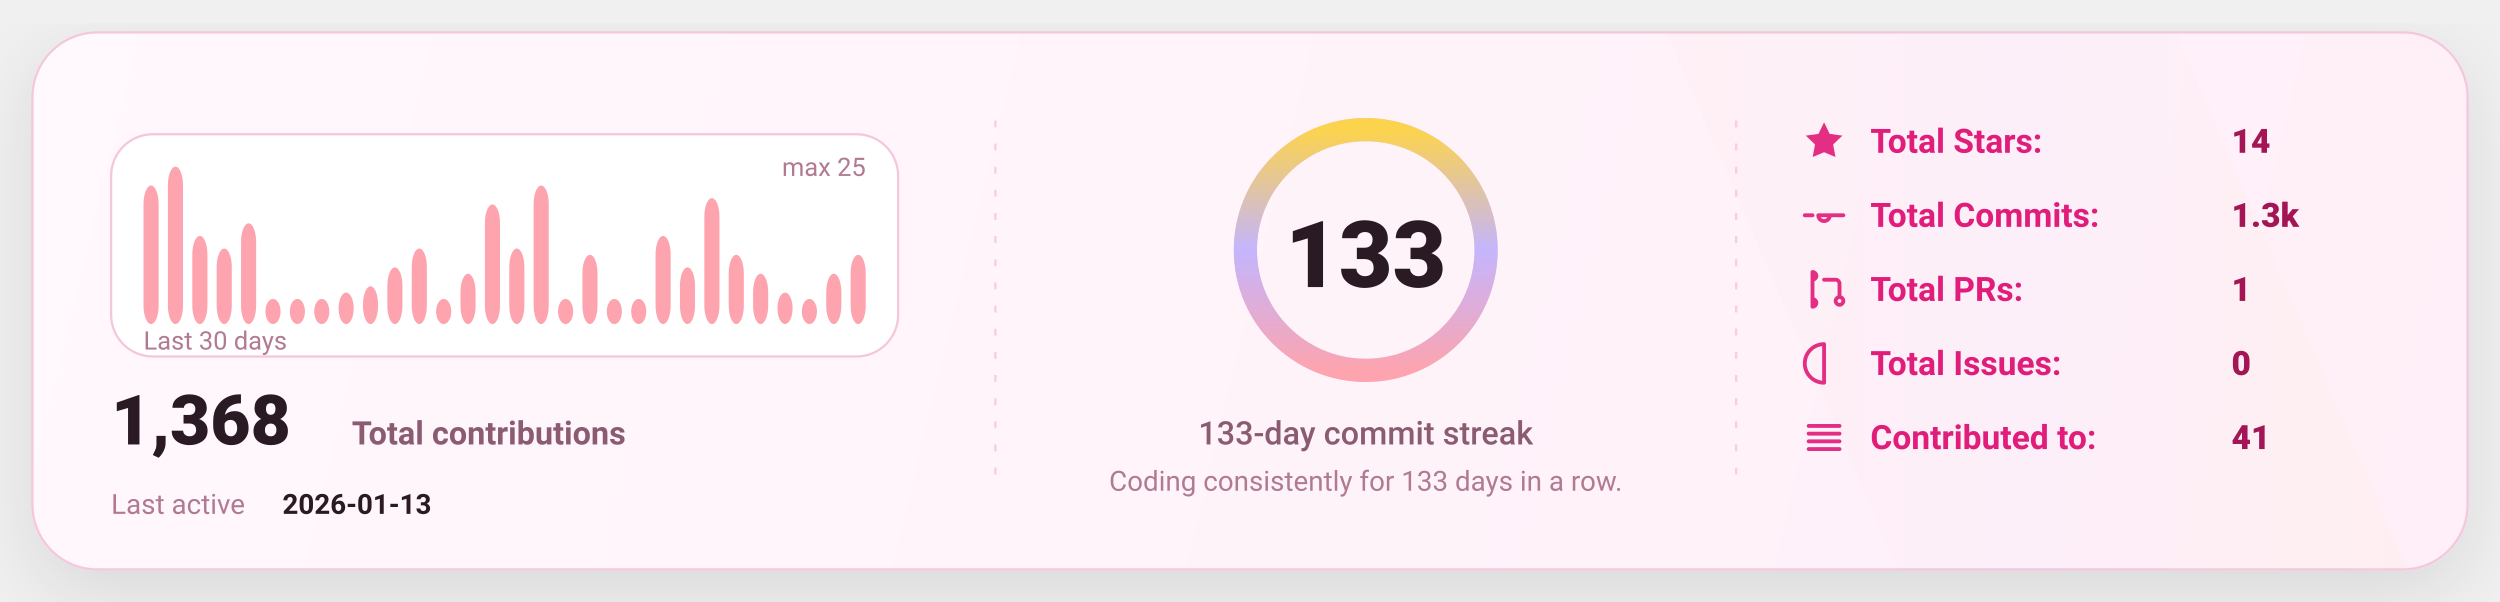
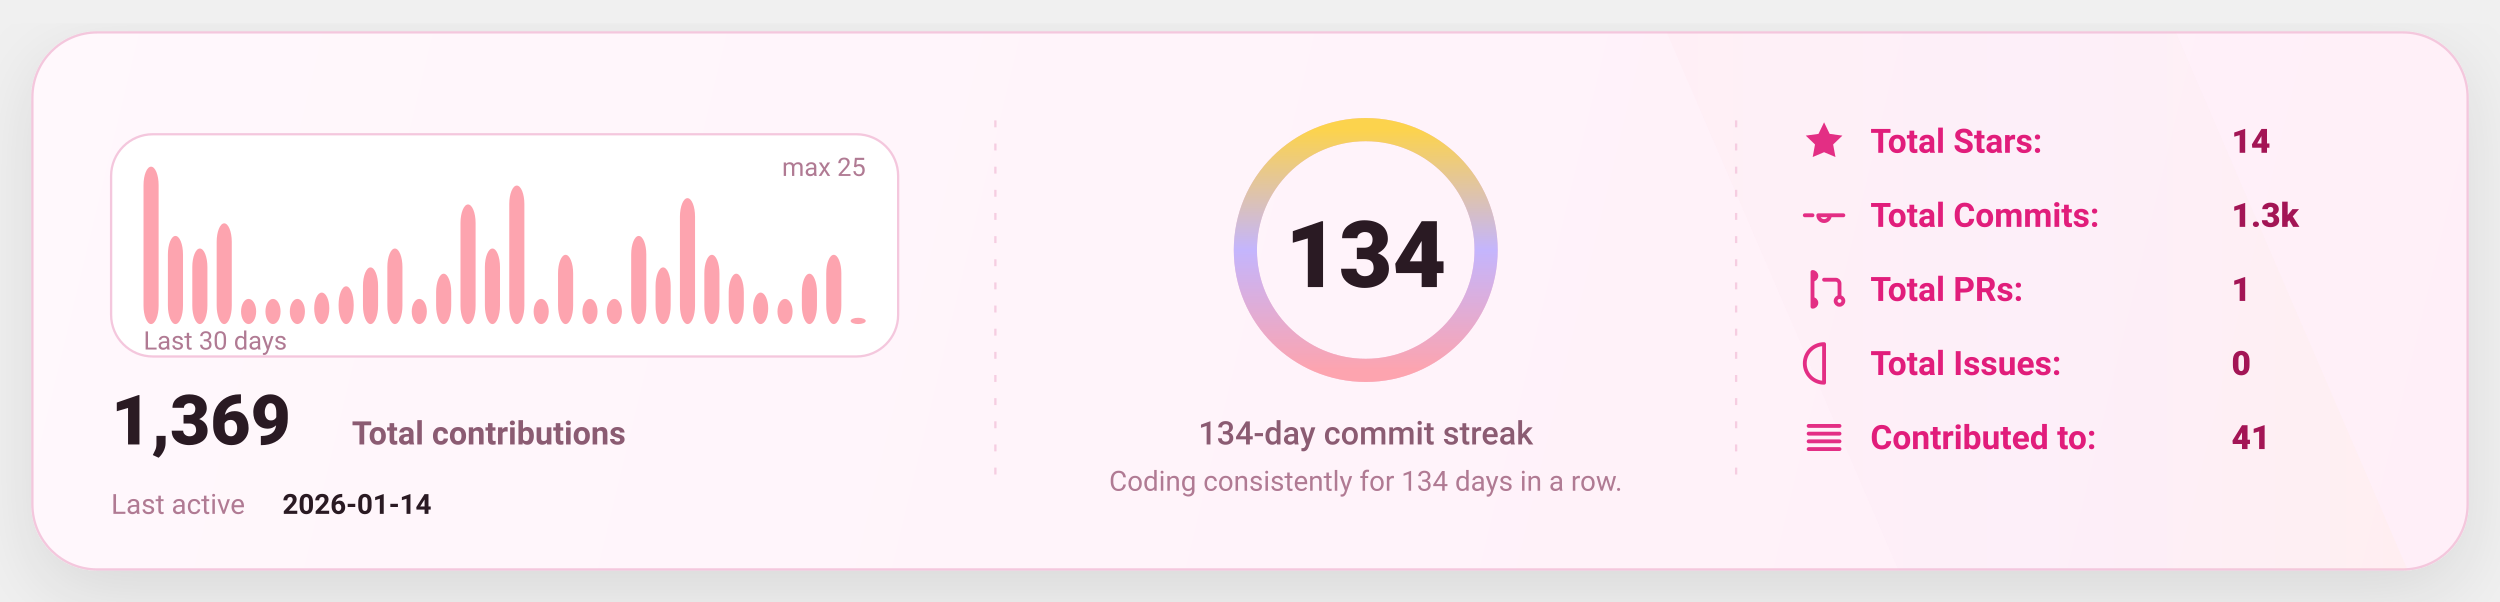
<svg xmlns="http://www.w3.org/2000/svg" width="1080" height="260" viewBox="0 0 1080 260" fill="none" role="img" aria-label="GitHub stats card">
  <defs>
    <linearGradient id="bg" x1="0" y1="0" x2="1080" y2="260" gradientUnits="userSpaceOnUse">
      <stop stop-color="#FFF8FC" />
      <stop offset="1" stop-color="#FFEFF8" />
    </linearGradient>
    <linearGradient id="accent" x1="0" y1="0" x2="1" y2="0">
      <stop offset="0" stop-color="#FDA4AF" />
      <stop offset="0.5" stop-color="#C4B5FD" />
      <stop offset="1" stop-color="#FCD34D" />
    </linearGradient>
    <linearGradient id="chartFill" x1="0" y1="0" x2="0" y2="1">
      <stop stop-color="#FDA4AF" stop-opacity="0.18" />
      <stop offset="1" stop-color="#FDA4AF" stop-opacity="0" />
    </linearGradient>
    <filter id="shadow" x="-20%" y="-20%" width="140%" height="140%">
      <feDropShadow dx="0" dy="10" stdDeviation="16" flood-color="#000000" flood-opacity="0.1" />
    </filter>
    <style>
      text { font-family: "Comic Sans MS","Trebuchet MS","Segoe UI",system-ui,-apple-system,Roboto,Helvetica,Arial,sans-serif; dominant-baseline: alphabetic; }
    </style>
  </defs>
  <rect x="14" y="14" width="1052" height="232" rx="28" fill="url(#bg)" stroke="#F4C7DD" stroke-width="1" filter="url(#shadow)" />
  <path d="M720 14     L940 14     L1040 246     L820 246 Z" fill="url(#accent)" opacity="0.04" />
  <line x1="430" y1="52" x2="430" y2="208" stroke="#F4C7DD" stroke-width="1" stroke-dasharray="3 7" opacity="0.85" />
  <line x1="430" y1="52" x2="430" y2="208" stroke="url(#accent)" stroke-width="1.4" stroke-dasharray="2 7" opacity="0.65" />
  <line x1="750" y1="52" x2="750" y2="208" stroke="#F4C7DD" stroke-width="1" stroke-dasharray="3 7" opacity="0.85" />
  <line x1="750" y1="52" x2="750" y2="208" stroke="url(#accent)" stroke-width="1.4" stroke-dasharray="2 7" opacity="0.65" />
  <g transform="translate(48,58)">
    <rect x="0" y="0" width="340" height="96" rx="18" fill="#FFFFFF" stroke="#F4C7DD" />
-     <rect x="14.00" y="22.16" width="6.53" height="59.84" rx="8.00" fill="#FDA4AF" />
-     <rect x="24.53" y="14.00" width="6.53" height="68.00" rx="8.00" fill="#FDA4AF" />
-     <rect x="35.07" y="43.92" width="6.53" height="38.08" rx="8.00" fill="#FDA4AF" />
-     <rect x="45.60" y="49.36" width="6.53" height="32.64" rx="8.00" fill="#FDA4AF" />
-     <rect x="56.13" y="38.48" width="6.53" height="43.52" rx="8.00" fill="#FDA4AF" />
+     <rect x="14.00" y="14.00" width="6.53" height="68.00" rx="8.00" fill="#FDA4AF" />
+     <rect x="24.53" y="43.92" width="6.53" height="38.08" rx="8.00" fill="#FDA4AF" />
+     <rect x="35.07" y="49.36" width="6.53" height="32.64" rx="8.00" fill="#FDA4AF" />
+     <rect x="45.60" y="38.48" width="6.53" height="43.52" rx="8.00" fill="#FDA4AF" />
+     <rect x="56.13" y="71.12" width="6.53" height="10.88" rx="8.00" fill="#FDA4AF" />
    <rect x="66.67" y="71.12" width="6.53" height="10.88" rx="8.00" fill="#FDA4AF" />
    <rect x="77.20" y="71.12" width="6.53" height="10.88" rx="8.00" fill="#FDA4AF" />
-     <rect x="87.73" y="71.12" width="6.53" height="10.88" rx="8.00" fill="#FDA4AF" />
-     <rect x="98.27" y="68.40" width="6.53" height="13.60" rx="8.00" fill="#FDA4AF" />
-     <rect x="108.80" y="65.68" width="6.53" height="16.32" rx="8.00" fill="#FDA4AF" />
-     <rect x="119.33" y="57.52" width="6.53" height="24.48" rx="8.00" fill="#FDA4AF" />
-     <rect x="129.87" y="49.36" width="6.53" height="32.64" rx="8.00" fill="#FDA4AF" />
-     <rect x="140.40" y="71.12" width="6.53" height="10.88" rx="8.00" fill="#FDA4AF" />
-     <rect x="150.93" y="60.24" width="6.53" height="21.76" rx="8.00" fill="#FDA4AF" />
-     <rect x="161.47" y="30.32" width="6.53" height="51.68" rx="8.00" fill="#FDA4AF" />
-     <rect x="172.00" y="49.36" width="6.53" height="32.64" rx="8.00" fill="#FDA4AF" />
-     <rect x="182.53" y="22.16" width="6.53" height="59.84" rx="8.00" fill="#FDA4AF" />
-     <rect x="193.07" y="71.12" width="6.53" height="10.88" rx="8.00" fill="#FDA4AF" />
-     <rect x="203.60" y="52.08" width="6.53" height="29.92" rx="8.00" fill="#FDA4AF" />
+     <rect x="87.73" y="68.40" width="6.53" height="13.60" rx="8.00" fill="#FDA4AF" />
+     <rect x="98.27" y="65.68" width="6.53" height="16.32" rx="8.00" fill="#FDA4AF" />
+     <rect x="108.80" y="57.52" width="6.53" height="24.48" rx="8.00" fill="#FDA4AF" />
+     <rect x="119.33" y="49.36" width="6.53" height="32.64" rx="8.00" fill="#FDA4AF" />
+     <rect x="129.87" y="71.12" width="6.53" height="10.88" rx="8.00" fill="#FDA4AF" />
+     <rect x="140.40" y="60.24" width="6.53" height="21.76" rx="8.00" fill="#FDA4AF" />
+     <rect x="150.93" y="30.32" width="6.53" height="51.68" rx="8.00" fill="#FDA4AF" />
+     <rect x="161.47" y="49.36" width="6.53" height="32.64" rx="8.00" fill="#FDA4AF" />
+     <rect x="172.00" y="22.16" width="6.53" height="59.84" rx="8.00" fill="#FDA4AF" />
+     <rect x="182.53" y="71.12" width="6.53" height="10.88" rx="8.00" fill="#FDA4AF" />
+     <rect x="193.07" y="52.08" width="6.53" height="29.92" rx="8.00" fill="#FDA4AF" />
+     <rect x="203.60" y="71.12" width="6.53" height="10.88" rx="8.00" fill="#FDA4AF" />
    <rect x="214.13" y="71.12" width="6.53" height="10.88" rx="8.00" fill="#FDA4AF" />
-     <rect x="224.67" y="71.12" width="6.53" height="10.88" rx="8.00" fill="#FDA4AF" />
-     <rect x="235.20" y="43.92" width="6.53" height="38.08" rx="8.00" fill="#FDA4AF" />
-     <rect x="245.73" y="57.52" width="6.53" height="24.48" rx="8.00" fill="#FDA4AF" />
-     <rect x="256.27" y="27.60" width="6.53" height="54.40" rx="8.00" fill="#FDA4AF" />
-     <rect x="266.80" y="52.08" width="6.53" height="29.92" rx="8.00" fill="#FDA4AF" />
-     <rect x="277.33" y="60.24" width="6.53" height="21.76" rx="8.00" fill="#FDA4AF" />
-     <rect x="287.87" y="68.40" width="6.53" height="13.60" rx="8.00" fill="#FDA4AF" />
-     <rect x="298.40" y="71.12" width="6.53" height="10.88" rx="8.00" fill="#FDA4AF" />
-     <rect x="308.93" y="60.24" width="6.53" height="21.76" rx="8.00" fill="#FDA4AF" />
-     <rect x="319.47" y="52.08" width="6.53" height="29.92" rx="8.00" fill="#FDA4AF" />
+     <rect x="224.67" y="43.92" width="6.53" height="38.08" rx="8.00" fill="#FDA4AF" />
+     <rect x="235.20" y="57.52" width="6.53" height="24.48" rx="8.00" fill="#FDA4AF" />
+     <rect x="245.73" y="27.60" width="6.53" height="54.40" rx="8.00" fill="#FDA4AF" />
+     <rect x="256.27" y="52.08" width="6.53" height="29.92" rx="8.00" fill="#FDA4AF" />
+     <rect x="266.80" y="60.24" width="6.53" height="21.76" rx="8.00" fill="#FDA4AF" />
+     <rect x="277.33" y="68.40" width="6.53" height="13.60" rx="8.00" fill="#FDA4AF" />
+     <rect x="287.87" y="71.12" width="6.53" height="10.88" rx="8.00" fill="#FDA4AF" />
+     <rect x="298.40" y="60.24" width="6.53" height="21.76" rx="8.00" fill="#FDA4AF" />
+     <rect x="308.93" y="52.08" width="6.53" height="29.92" rx="8.00" fill="#FDA4AF" />
+     <rect x="319.47" y="79.28" width="6.53" height="2.72" rx="8.00" fill="#FDA4AF" />
    <text x="14" y="93.00" fill="#B07A93" font-size="11">
      Last 30 days
    </text>
    <text x="326.00" y="18" text-anchor="end" fill="#B07A93" font-size="11">
      max 25
    </text>
    <g transform="translate(0,134)">
      <text x="0" y="0" fill="#2A1A23" font-size="30" font-weight="820">
-         1,368
+         1,369
      </text>
      <text x="104" y="0" fill="#8B5B72" font-size="14" font-weight="650">
        Total contributions
      </text>
      <text x="0" y="30" fill="#B07A93" font-size="12">
        Last active
      </text>
      <text x="74" y="30" fill="#2A1A23" font-size="12" font-weight="700">
-         2026-01-13
+         2026-01-14
      </text>
    </g>
  </g>
  <g>
    <circle cx="590" cy="108" r="52" stroke="#F4C7DD" stroke-width="10" />
    <circle cx="590" cy="108" r="52" stroke="url(#accent)" stroke-width="10" stroke-linecap="round" stroke-dasharray="326.73 326.73" transform="rotate(-90 590 108)" />
    <text x="590" y="124.00" text-anchor="middle" fill="#2A1A23" font-size="40" font-weight="900">
-       133
+       134
    </text>
    <text x="590" y="192.00" text-anchor="middle" fill="#8B5B72" font-size="14" font-weight="450">
-       133-day commit streak
+       134-day commit streak
    </text>
    <text x="590" y="212.00" text-anchor="middle" fill="#B07A93" font-size="12" font-weight="420">
-       Coding consistently for 133 days in a row.
+       Coding consistently for 134 days in a row.
    </text>
  </g>
  <g transform="translate(778,66)">
    <g transform="translate(0,0)">
      <g transform="translate(0,-15)">
        <svg x="0" y="0" width="20" height="20" viewBox="0 0 24 24" fill="none">
          <path d="M12 2.2l2.9 6 6.6.9-4.8 4.6 1.2 6.5L12 17.7 6.1 20.2l1.2-6.5-4.8-4.6 6.6-.9L12 2.2z" fill="#E11D7B" opacity="0.92" />
        </svg>
      </g>
      <text x="30" y="0" fill="#E11D7B" font-size="14.5" font-weight="650">
            Total Stars:
          </text>
      <text x="186" y="0" fill="#A31555" font-size="14.5" font-weight="850">
            14
          </text>
    </g>
    <g transform="translate(0,32)">
      <g transform="translate(0,-15)">
        <svg x="0" y="0" width="20" height="20" viewBox="0 0 24 24" fill="none">
          <path d="M9 12a3 3 0 1 0 6 0Zm-7 0h4m8 0h8" stroke="#E11D7B" stroke-width="2" stroke-linecap="round" stroke-linejoin="round" opacity="0.92" />
        </svg>
      </g>
      <text x="30" y="0" fill="#E11D7B" font-size="14.5" font-weight="650">
            Total Commits:
          </text>
      <text x="186" y="0" fill="#A31555" font-size="14.5" font-weight="850">
            1.3k
          </text>
    </g>
    <g transform="translate(0,64)">
      <g transform="translate(0,-15)">
        <svg x="0" y="0" width="20" height="20" viewBox="0 0 24 24" fill="none">
          <path d="M6 4v16m0-13a2 2 0 1 0 0-4Zm0 14a2 2 0 1 0 0-4Zm6-14h6a2 2 0 0 1 2 2v7m0 0a2 2 0 1 0 0 4 2 2 0 0 0 0-4Z" stroke="#E11D7B" stroke-width="2" stroke-linecap="round" stroke-linejoin="round" opacity="0.92" />
        </svg>
      </g>
      <text x="30" y="0" fill="#E11D7B" font-size="14.5" font-weight="650">
            Total PRs:
          </text>
      <text x="186" y="0" fill="#A31555" font-size="14.5" font-weight="850">
            1
          </text>
    </g>
    <g transform="translate(0,96)">
      <g transform="translate(0,-15)">
        <svg x="0" y="0" width="20" height="20" viewBox="0 0 24 24" fill="none">
          <path d="M12 2a10 10 0 1 0 0 20Zm0 6v6m0 4h.01" stroke="#E11D7B" stroke-width="2" stroke-linecap="round" stroke-linejoin="round" opacity="0.92" />
        </svg>
      </g>
      <text x="30" y="0" fill="#E11D7B" font-size="14.5" font-weight="650">
            Total Issues:
          </text>
      <text x="186" y="0" fill="#A31555" font-size="14.5" font-weight="850">
            0
          </text>
    </g>
    <g transform="translate(0,128)">
      <g transform="translate(0,-15)">
        <svg x="0" y="0" width="20" height="20" viewBox="0 0 24 24" fill="none">
          <path d="M4 6h16M4 10h16M4 14h16M4 18h16" stroke="#E11D7B" stroke-width="2" stroke-linecap="round" stroke-linejoin="round" opacity="0.92" />
        </svg>
      </g>
      <text x="30" y="0" fill="#E11D7B" font-size="14.5" font-weight="650">
            Contributed to:
          </text>
      <text x="186" y="0" fill="#A31555" font-size="14.5" font-weight="850">
            41
          </text>
    </g>
  </g>
</svg>
